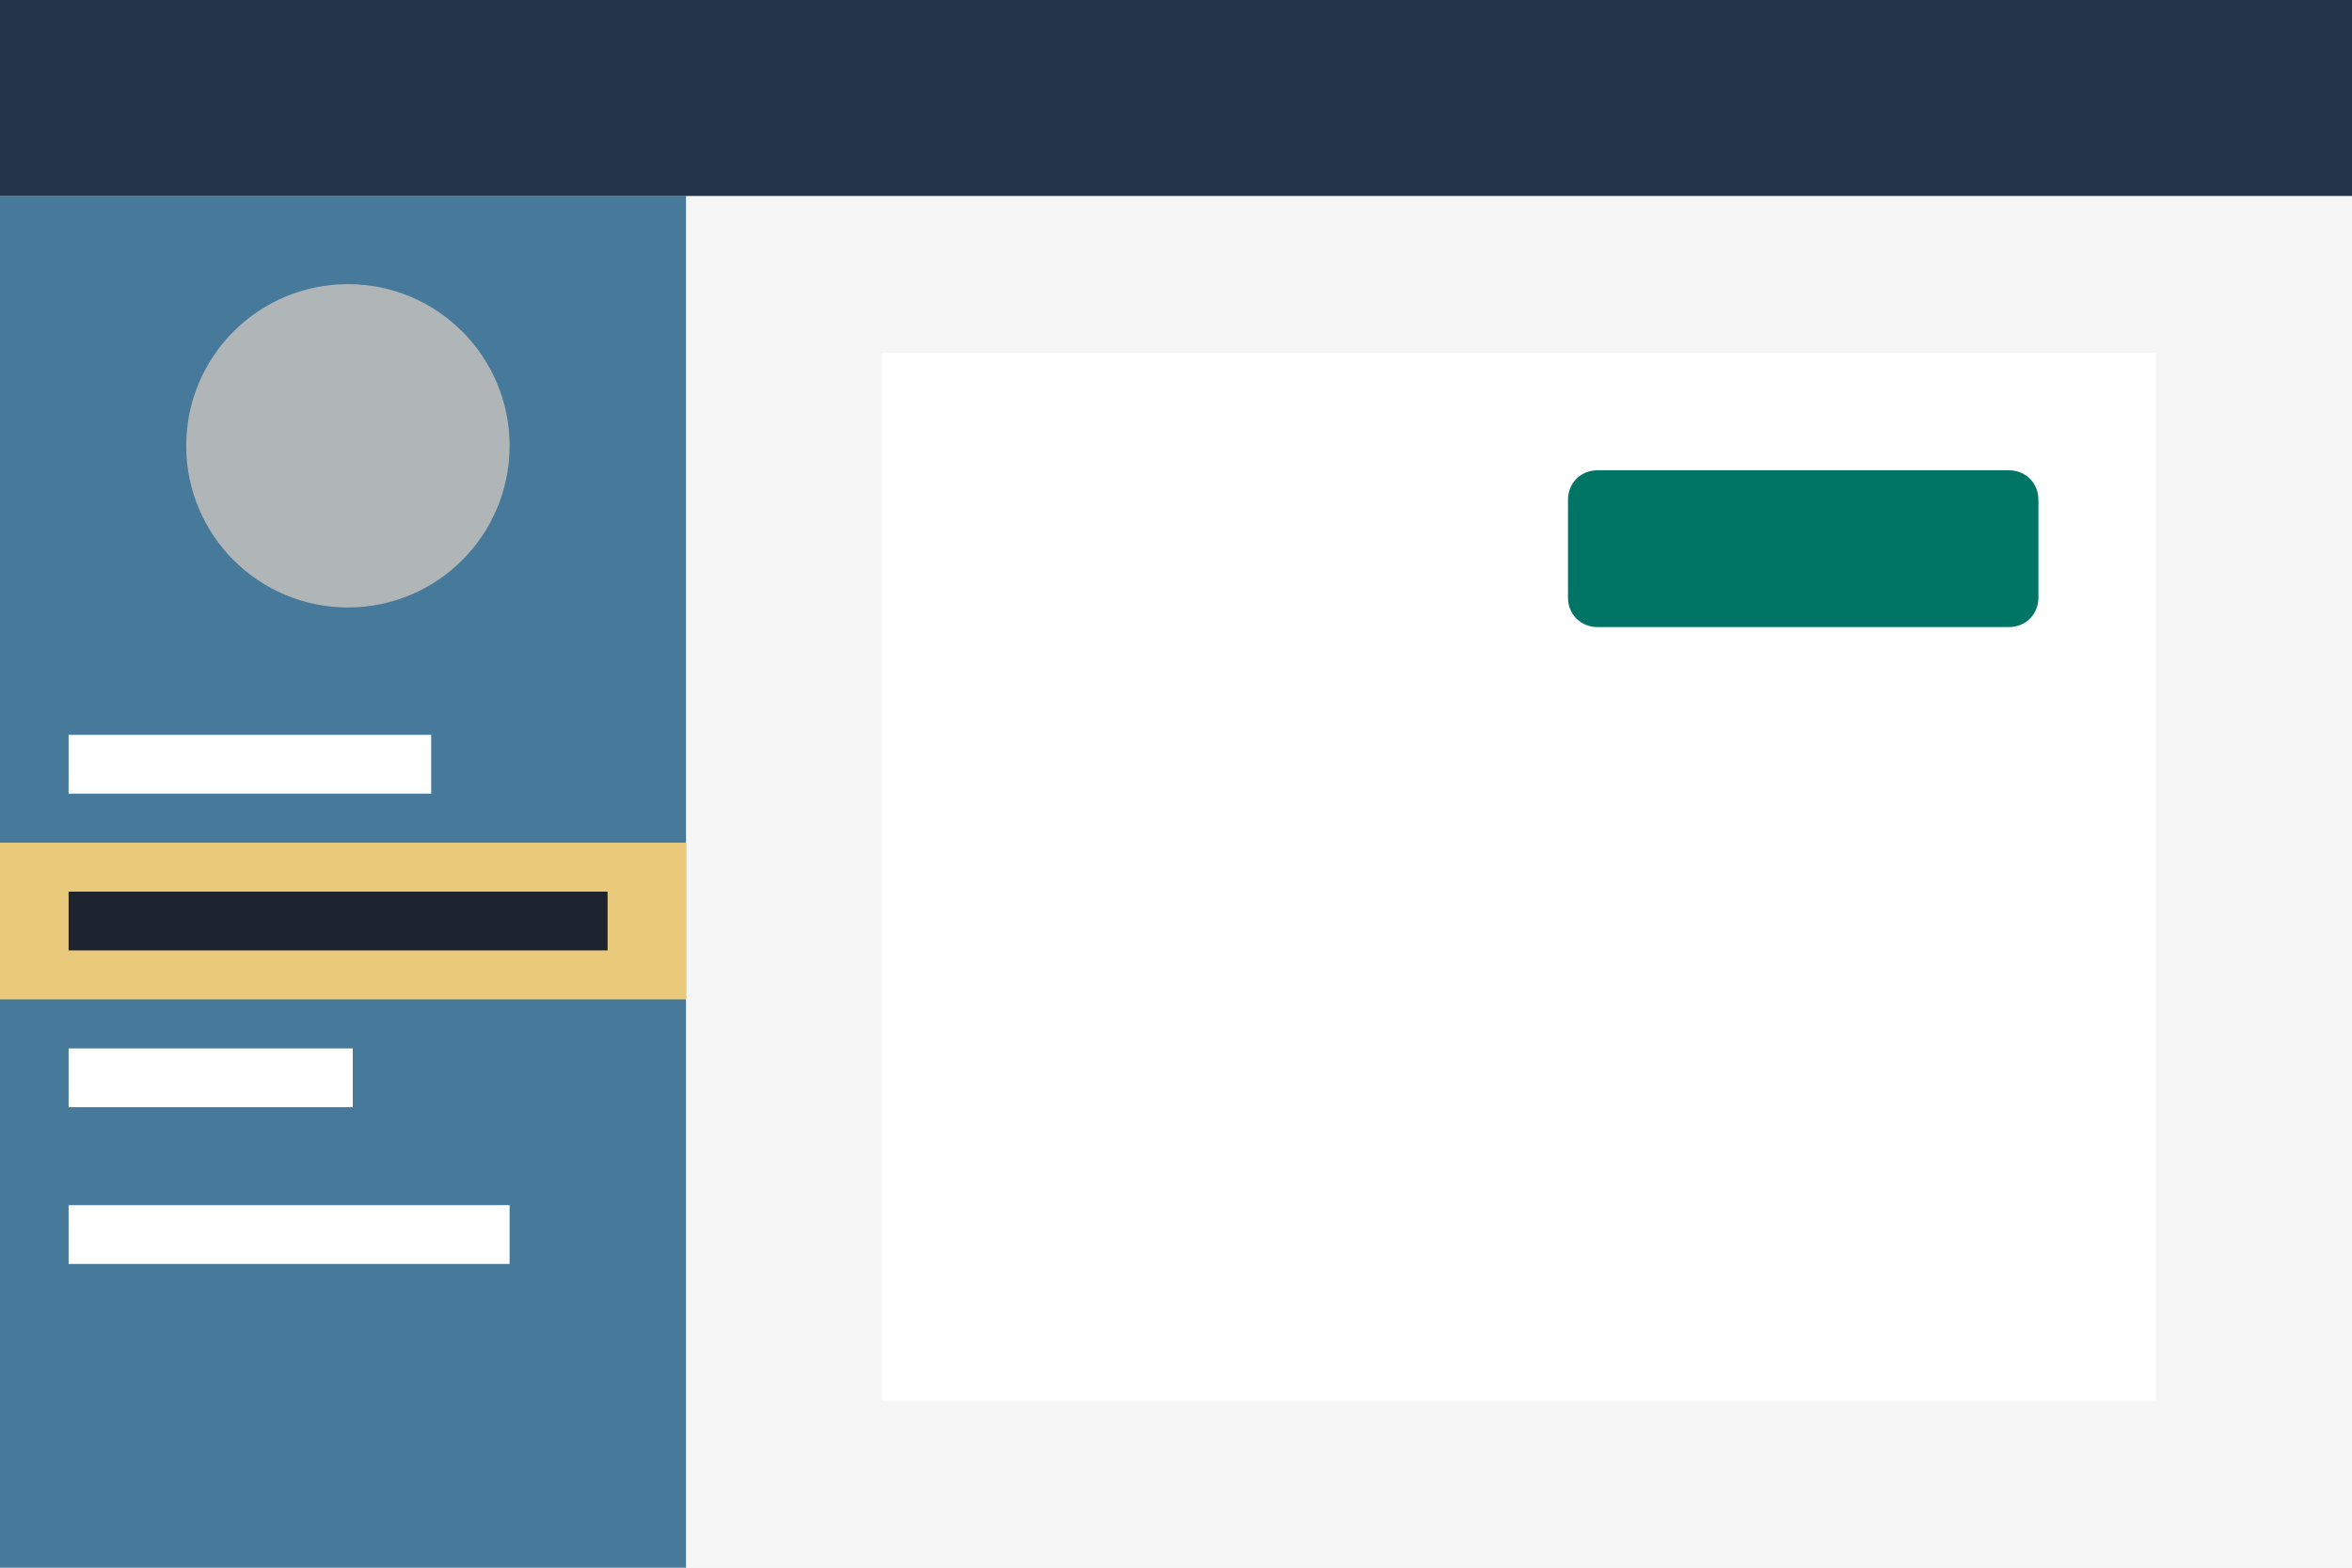
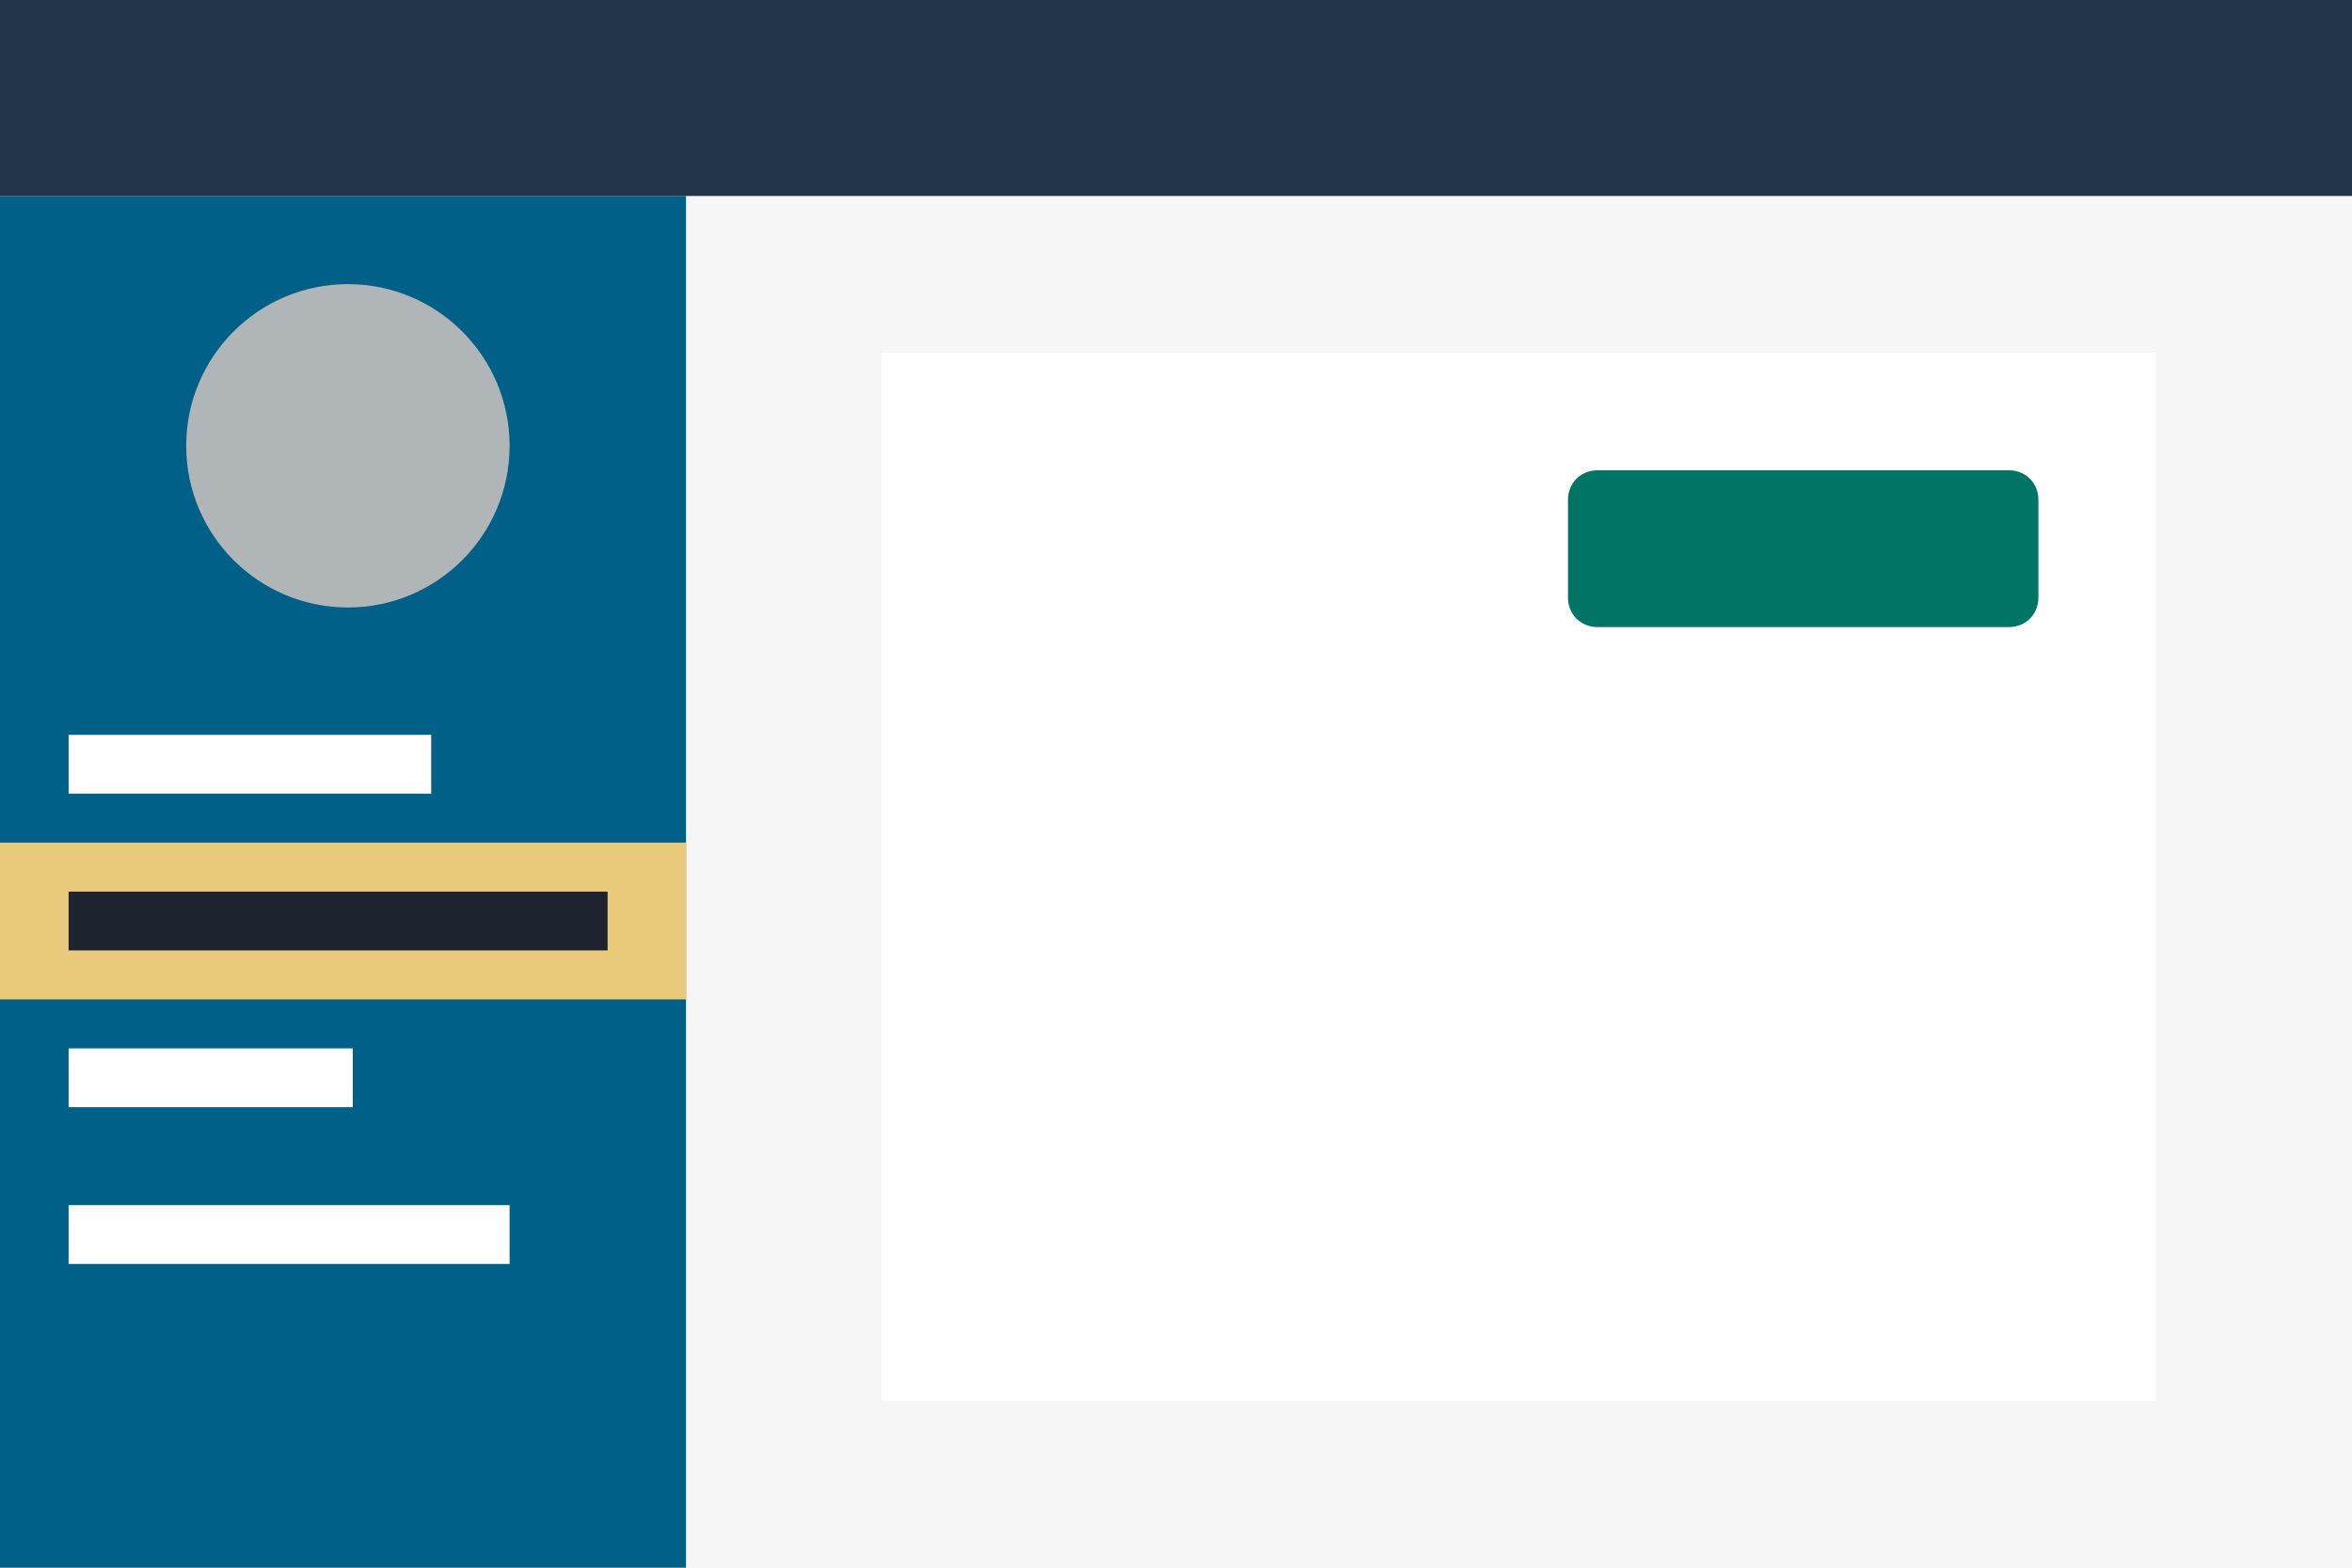
<svg xmlns="http://www.w3.org/2000/svg" version="1.1" id="Layer_1" x="0px" y="0px" viewBox="0 0 240 160" style="enable-background:new 0 0 240 160;" xml:space="preserve">
  <style type="text/css">
	.st0{fill-rule:evenodd;clip-rule:evenodd;fill:#F6F6F6;}
- 	.st1{fill-rule:evenodd;clip-rule:evenodd;fill:#46799A;}
+ 	.st1{fill-rule:evenodd;clip-rule:evenodd;fill:#016087;}
	.st2{fill-rule:evenodd;clip-rule:evenodd;fill:#E9CA7A;}
	.st3{fill-rule:evenodd;clip-rule:evenodd;fill:#1D232F;}
	.st4{fill-rule:evenodd;clip-rule:evenodd;fill:#FFFFFF;}
	.st5{fill-rule:evenodd;clip-rule:evenodd;fill:#B0B5B8;}
	.st6{fill-rule:evenodd;clip-rule:evenodd;fill:#007565;}
	.st7{fill-rule:evenodd;clip-rule:evenodd;fill:#23354B;}
</style>
  <g>
    <path class="st0" d="M70,20h170v140H70V20z" />
    <path class="st1" d="M0,20h70v140H0V20z" />
    <path class="st2" d="M0,86h70v16H0V86z" />
    <path class="st3" d="M7,91h55v6H7V91z" />
    <path class="st4" d="M7,75h37v6H7V75z M7,107h29v6H7V107z M7,123h45v6H7V123z" />
    <circle class="st5" cx="35.5" cy="45.5" r="16.5" />
    <path class="st4" d="M90,36h130v107H90V36z" />
    <path class="st6" d="M163,48h42c1.7,0,3,1.3,3,3v10c0,1.7-1.3,3-3,3h-42c-1.7,0-3-1.3-3-3V51C160,49.3,161.3,48,163,48z" />
    <path class="st7" d="M0,0h240v20H0V0z" />
  </g>
</svg>
